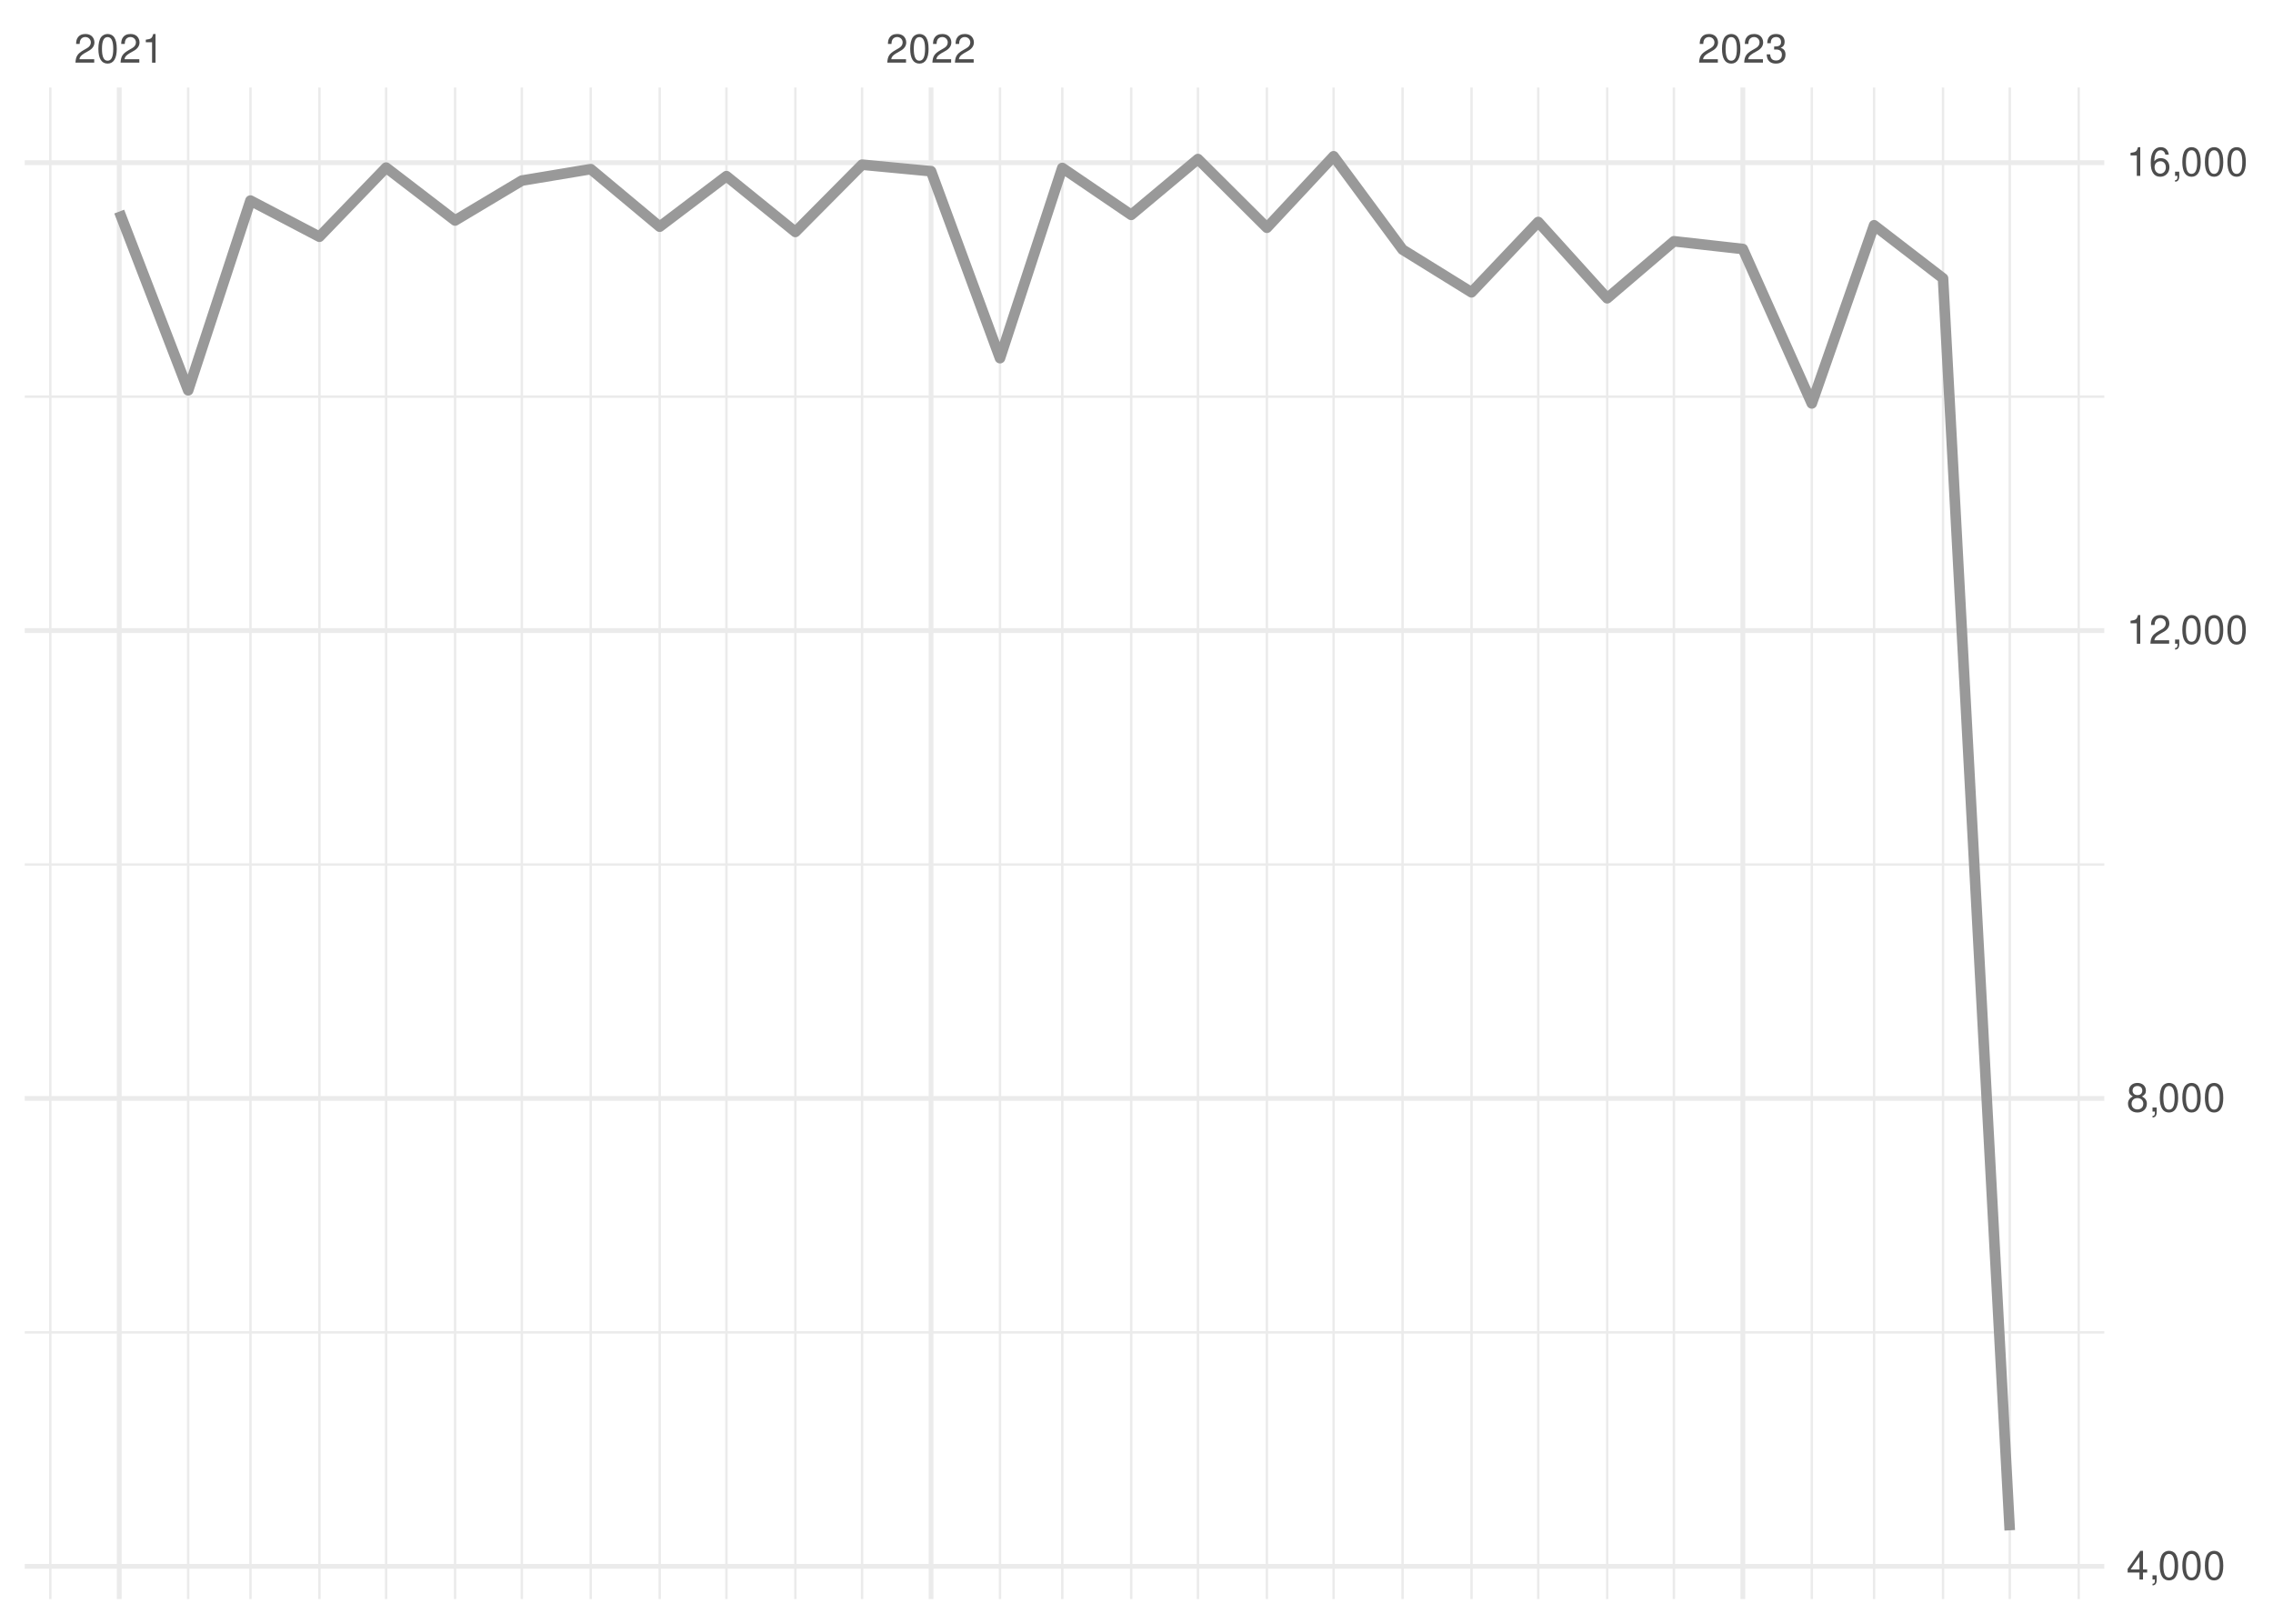
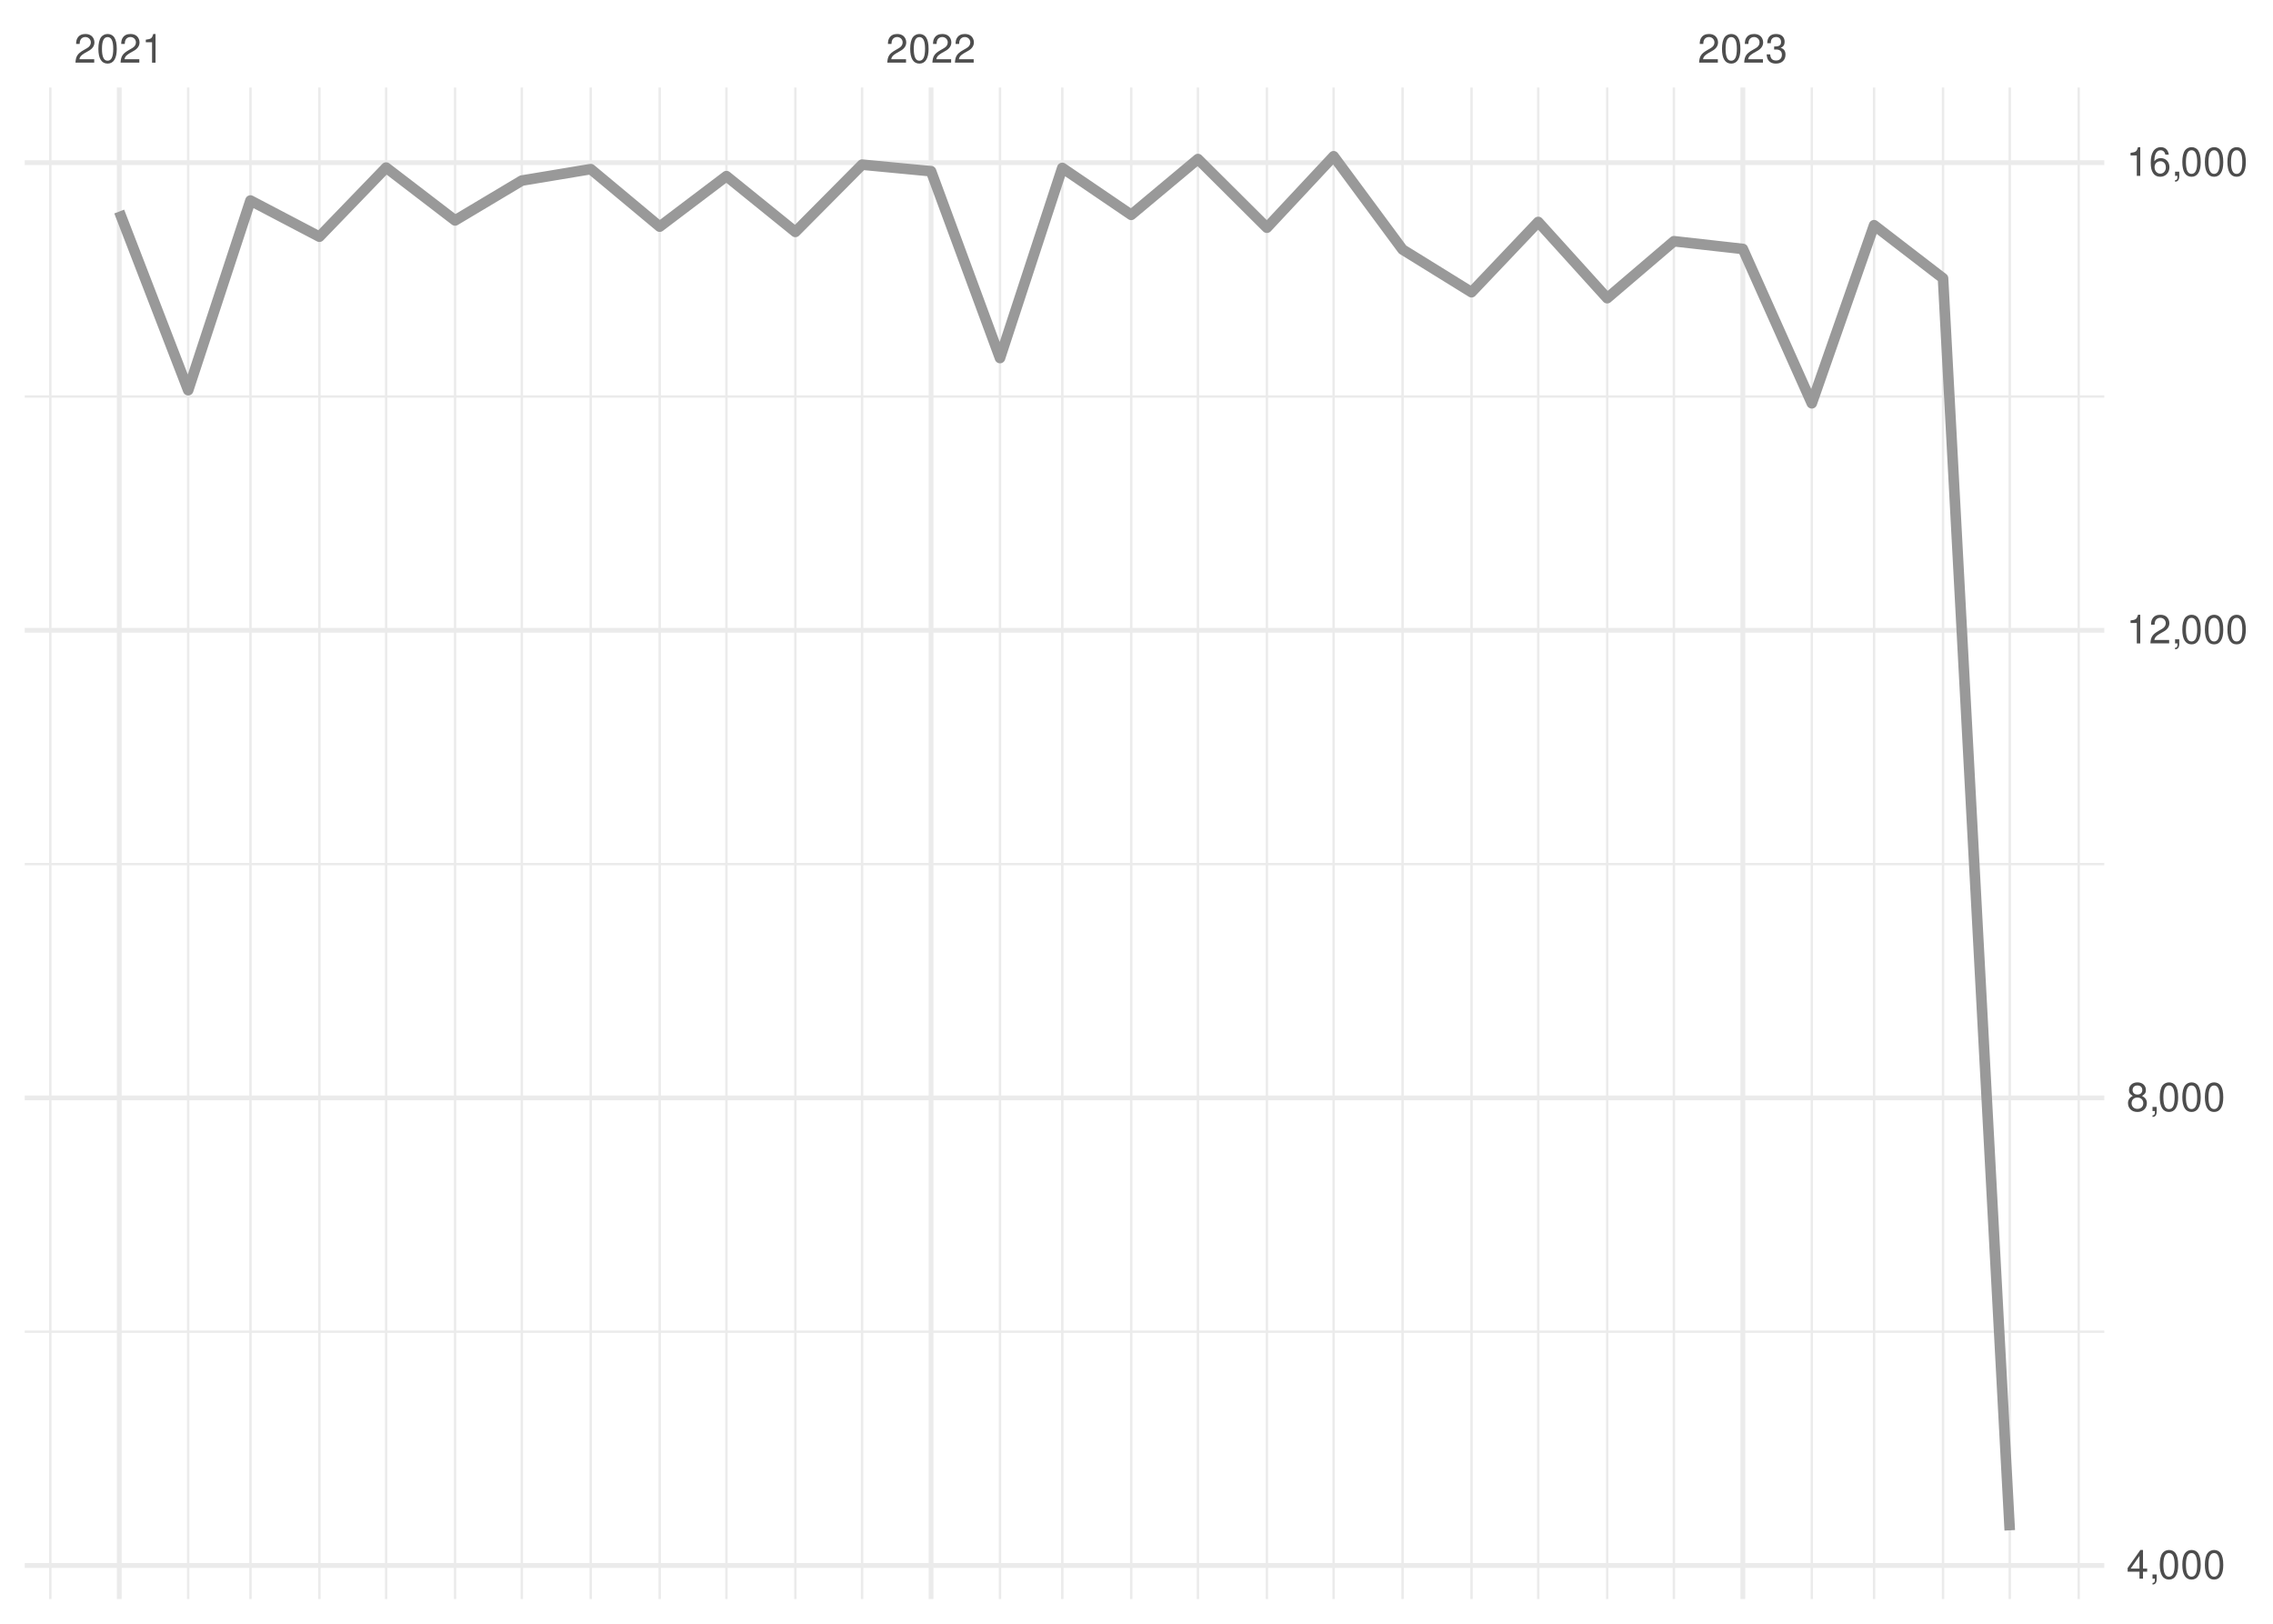
<svg xmlns="http://www.w3.org/2000/svg" xmlns:xlink="http://www.w3.org/1999/xlink" width="504pt" height="360pt" viewBox="0 0 504 360" version="1.1">
  <defs>
    <g>
      <symbol overflow="visible" id="glyph0-0">
        <path style="stroke:none;" d="" />
      </symbol>
      <symbol overflow="visible" id="glyph0-1">
        <path style="stroke:none;" d="M 4.453 -0.766 L 1.172 -0.766 C 1.25 -1.297 1.531 -1.625 2.297 -2.094 L 3.172 -2.594 C 4.047 -3.062 4.5 -3.719 4.5 -4.5 C 4.5 -5.031 4.281 -5.531 3.922 -5.875 C 3.547 -6.203 3.094 -6.359 2.5 -6.359 C 1.703 -6.359 1.125 -6.078 0.781 -5.531 C 0.547 -5.203 0.453 -4.797 0.438 -4.156 L 1.219 -4.156 C 1.234 -4.594 1.297 -4.844 1.406 -5.062 C 1.594 -5.438 2 -5.688 2.469 -5.688 C 3.172 -5.688 3.703 -5.172 3.703 -4.484 C 3.703 -3.969 3.406 -3.531 2.859 -3.219 L 2.047 -2.75 C 0.75 -2 0.375 -1.406 0.297 -0.016 L 4.453 -0.016 Z M 4.453 -0.766 " />
      </symbol>
      <symbol overflow="visible" id="glyph0-2">
        <path style="stroke:none;" d="M 2.422 -6.359 C 1.844 -6.359 1.312 -6.094 0.984 -5.672 C 0.578 -5.109 0.375 -4.25 0.375 -3.078 C 0.375 -0.938 1.078 0.203 2.422 0.203 C 3.734 0.203 4.453 -0.938 4.453 -3.031 C 4.453 -4.25 4.266 -5.078 3.859 -5.672 C 3.531 -6.109 3.016 -6.359 2.422 -6.359 Z M 2.422 -5.672 C 3.25 -5.672 3.672 -4.828 3.672 -3.094 C 3.672 -1.281 3.266 -0.438 2.406 -0.438 C 1.578 -0.438 1.172 -1.312 1.172 -3.062 C 1.172 -4.828 1.578 -5.672 2.422 -5.672 Z M 2.422 -5.672 " />
      </symbol>
      <symbol overflow="visible" id="glyph0-3">
        <path style="stroke:none;" d="M 2.281 -4.531 L 2.281 0 L 3.047 0 L 3.047 -6.359 L 2.547 -6.359 C 2.266 -5.391 2.094 -5.25 0.891 -5.094 L 0.891 -4.531 Z M 2.281 -4.531 " />
      </symbol>
      <symbol overflow="visible" id="glyph0-4">
        <path style="stroke:none;" d="M 1.938 -2.922 L 2.359 -2.922 C 3.203 -2.922 3.656 -2.531 3.656 -1.766 C 3.656 -0.969 3.172 -0.484 2.375 -0.484 C 1.516 -0.484 1.109 -0.922 1.062 -1.844 L 0.281 -1.844 C 0.312 -1.344 0.406 -1 0.547 -0.719 C 0.875 -0.109 1.484 0.203 2.344 0.203 C 3.625 0.203 4.453 -0.578 4.453 -1.781 C 4.453 -2.594 4.141 -3.031 3.391 -3.297 C 3.969 -3.531 4.266 -3.969 4.266 -4.609 C 4.266 -5.703 3.547 -6.359 2.359 -6.359 C 1.109 -6.359 0.438 -5.656 0.406 -4.312 L 1.188 -4.312 C 1.203 -4.703 1.234 -4.922 1.328 -5.109 C 1.5 -5.469 1.891 -5.688 2.375 -5.688 C 3.062 -5.688 3.469 -5.266 3.469 -4.578 C 3.469 -4.141 3.312 -3.859 2.969 -3.719 C 2.766 -3.625 2.484 -3.594 1.938 -3.578 Z M 1.938 -2.922 " />
      </symbol>
      <symbol overflow="visible" id="glyph0-5">
        <path style="stroke:none;" d="M 2.875 -1.547 L 2.875 0 L 3.656 0 L 3.656 -1.547 L 4.578 -1.547 L 4.578 -2.234 L 3.656 -2.234 L 3.656 -6.359 L 3.078 -6.359 L 0.25 -2.359 L 0.25 -1.547 Z M 2.875 -2.234 L 0.922 -2.234 L 2.875 -5.047 Z M 2.875 -2.234 " />
      </symbol>
      <symbol overflow="visible" id="glyph0-6">
        <path style="stroke:none;" d="M 0.766 -0.922 L 0.766 0 L 1.297 0 L 1.297 0.156 C 1.297 0.766 1.172 0.938 0.766 0.953 L 0.766 1.297 C 1.344 1.312 1.688 0.891 1.688 0.141 L 1.688 -0.922 Z M 0.766 -0.922 " />
      </symbol>
      <symbol overflow="visible" id="glyph0-7">
        <path style="stroke:none;" d="M 3.438 -3.359 C 4.094 -3.75 4.297 -4.062 4.297 -4.656 C 4.297 -5.672 3.531 -6.359 2.422 -6.359 C 1.312 -6.359 0.547 -5.672 0.547 -4.672 C 0.547 -4.062 0.75 -3.75 1.391 -3.359 C 0.672 -2.984 0.328 -2.469 0.328 -1.766 C 0.328 -0.609 1.172 0.203 2.422 0.203 C 3.656 0.203 4.516 -0.609 4.516 -1.766 C 4.516 -2.469 4.156 -2.984 3.438 -3.359 Z M 2.422 -5.672 C 3.078 -5.672 3.5 -5.281 3.5 -4.641 C 3.5 -4.047 3.062 -3.656 2.422 -3.656 C 1.766 -3.656 1.344 -4.047 1.344 -4.656 C 1.344 -5.281 1.766 -5.672 2.422 -5.672 Z M 2.422 -3 C 3.188 -3 3.719 -2.484 3.719 -1.75 C 3.719 -0.984 3.203 -0.484 2.406 -0.484 C 1.641 -0.484 1.125 -1 1.125 -1.734 C 1.125 -2.5 1.641 -3 2.422 -3 Z M 2.422 -3 " />
      </symbol>
      <symbol overflow="visible" id="glyph0-8">
        <path style="stroke:none;" d="M 4.375 -4.703 C 4.234 -5.75 3.562 -6.359 2.609 -6.359 C 1.922 -6.359 1.312 -6.031 0.938 -5.453 C 0.547 -4.828 0.375 -4.062 0.375 -2.906 C 0.375 -1.828 0.531 -1.156 0.906 -0.594 C 1.234 -0.078 1.781 0.203 2.469 0.203 C 3.656 0.203 4.516 -0.688 4.516 -1.922 C 4.516 -3.094 3.719 -3.922 2.609 -3.922 C 1.984 -3.922 1.5 -3.688 1.172 -3.234 C 1.172 -4.797 1.672 -5.672 2.562 -5.672 C 3.109 -5.672 3.484 -5.328 3.609 -4.703 Z M 2.5 -3.234 C 3.25 -3.234 3.719 -2.703 3.719 -1.859 C 3.719 -1.062 3.188 -0.484 2.484 -0.484 C 1.766 -0.484 1.219 -1.094 1.219 -1.906 C 1.219 -2.688 1.734 -3.234 2.5 -3.234 Z M 2.5 -3.234 " />
      </symbol>
    </g>
    <clipPath id="clip1">
-       <path d="M 5.48 295 L 466.59 295 L 466.59 296 L 5.48 296 Z M 5.48 295 " />
+       <path d="M 5.48 294 L 466.59 294 L 466.59 296 L 5.48 296 Z M 5.48 294 " />
    </clipPath>
    <clipPath id="clip2">
      <path d="M 5.48 191 L 466.59 191 L 466.59 192 L 5.48 192 Z M 5.48 191 " />
    </clipPath>
    <clipPath id="clip3">
      <path d="M 5.48 87 L 466.59 87 L 466.59 89 L 5.48 89 Z M 5.48 87 " />
    </clipPath>
    <clipPath id="clip4">
      <path d="M 10 19.41 L 12 19.41 L 12 354.52 L 10 354.52 Z M 10 19.41 " />
    </clipPath>
    <clipPath id="clip5">
      <path d="M 41 19.41 L 42 19.41 L 42 354.52 L 41 354.52 Z M 41 19.41 " />
    </clipPath>
    <clipPath id="clip6">
      <path d="M 55 19.41 L 56 19.41 L 56 354.52 L 55 354.52 Z M 55 19.41 " />
    </clipPath>
    <clipPath id="clip7">
      <path d="M 70 19.41 L 72 19.41 L 72 354.52 L 70 354.52 Z M 70 19.41 " />
    </clipPath>
    <clipPath id="clip8">
      <path d="M 85 19.41 L 86 19.41 L 86 354.52 L 85 354.52 Z M 85 19.41 " />
    </clipPath>
    <clipPath id="clip9">
      <path d="M 100 19.41 L 102 19.41 L 102 354.52 L 100 354.52 Z M 100 19.41 " />
    </clipPath>
    <clipPath id="clip10">
      <path d="M 115 19.41 L 116 19.41 L 116 354.52 L 115 354.52 Z M 115 19.41 " />
    </clipPath>
    <clipPath id="clip11">
      <path d="M 130 19.41 L 132 19.41 L 132 354.52 L 130 354.52 Z M 130 19.41 " />
    </clipPath>
    <clipPath id="clip12">
      <path d="M 146 19.41 L 147 19.41 L 147 354.52 L 146 354.52 Z M 146 19.41 " />
    </clipPath>
    <clipPath id="clip13">
      <path d="M 160 19.41 L 162 19.41 L 162 354.52 L 160 354.52 Z M 160 19.41 " />
    </clipPath>
    <clipPath id="clip14">
      <path d="M 176 19.41 L 177 19.41 L 177 354.52 L 176 354.52 Z M 176 19.41 " />
    </clipPath>
    <clipPath id="clip15">
      <path d="M 190 19.41 L 192 19.41 L 192 354.52 L 190 354.52 Z M 190 19.41 " />
    </clipPath>
    <clipPath id="clip16">
      <path d="M 221 19.41 L 222 19.41 L 222 354.52 L 221 354.52 Z M 221 19.41 " />
    </clipPath>
    <clipPath id="clip17">
      <path d="M 235 19.41 L 236 19.41 L 236 354.52 L 235 354.52 Z M 235 19.41 " />
    </clipPath>
    <clipPath id="clip18">
      <path d="M 250 19.41 L 252 19.41 L 252 354.52 L 250 354.52 Z M 250 19.41 " />
    </clipPath>
    <clipPath id="clip19">
      <path d="M 265 19.41 L 266 19.41 L 266 354.52 L 265 354.52 Z M 265 19.41 " />
    </clipPath>
    <clipPath id="clip20">
      <path d="M 280 19.41 L 282 19.41 L 282 354.52 L 280 354.52 Z M 280 19.41 " />
    </clipPath>
    <clipPath id="clip21">
      <path d="M 295 19.41 L 296 19.41 L 296 354.52 L 295 354.52 Z M 295 19.41 " />
    </clipPath>
    <clipPath id="clip22">
      <path d="M 310 19.41 L 312 19.41 L 312 354.52 L 310 354.52 Z M 310 19.41 " />
    </clipPath>
    <clipPath id="clip23">
      <path d="M 326 19.41 L 327 19.41 L 327 354.52 L 326 354.52 Z M 326 19.41 " />
    </clipPath>
    <clipPath id="clip24">
      <path d="M 340 19.41 L 342 19.41 L 342 354.52 L 340 354.52 Z M 340 19.41 " />
    </clipPath>
    <clipPath id="clip25">
      <path d="M 356 19.41 L 357 19.41 L 357 354.52 L 356 354.52 Z M 356 19.41 " />
    </clipPath>
    <clipPath id="clip26">
      <path d="M 370 19.41 L 372 19.41 L 372 354.52 L 370 354.52 Z M 370 19.41 " />
    </clipPath>
    <clipPath id="clip27">
      <path d="M 401 19.41 L 403 19.41 L 403 354.52 L 401 354.52 Z M 401 19.41 " />
    </clipPath>
    <clipPath id="clip28">
      <path d="M 415 19.41 L 416 19.41 L 416 354.52 L 415 354.52 Z M 415 19.41 " />
    </clipPath>
    <clipPath id="clip29">
      <path d="M 430 19.41 L 432 19.41 L 432 354.52 L 430 354.52 Z M 430 19.41 " />
    </clipPath>
    <clipPath id="clip30">
      <path d="M 445 19.41 L 446 19.41 L 446 354.52 L 445 354.52 Z M 445 19.41 " />
    </clipPath>
    <clipPath id="clip31">
      <path d="M 460 19.41 L 462 19.41 L 462 354.52 L 460 354.52 Z M 460 19.41 " />
    </clipPath>
    <clipPath id="clip32">
      <path d="M 5.48 346 L 466.59 346 L 466.59 348 L 5.48 348 Z M 5.48 346 " />
    </clipPath>
    <clipPath id="clip33">
-       <path d="M 5.48 243 L 466.59 243 L 466.59 245 L 5.48 245 Z M 5.48 243 " />
+       <path d="M 5.48 242 L 466.59 242 L 466.59 244 L 5.48 244 Z M 5.48 242 " />
    </clipPath>
    <clipPath id="clip34">
      <path d="M 5.48 139 L 466.59 139 L 466.59 141 L 5.48 141 Z M 5.48 139 " />
    </clipPath>
    <clipPath id="clip35">
      <path d="M 5.48 35 L 466.59 35 L 466.59 37 L 5.48 37 Z M 5.48 35 " />
    </clipPath>
    <clipPath id="clip36">
      <path d="M 25 19.41 L 27 19.41 L 27 354.52 L 25 354.52 Z M 25 19.41 " />
    </clipPath>
    <clipPath id="clip37">
      <path d="M 205 19.41 L 207 19.41 L 207 354.52 L 205 354.52 Z M 205 19.41 " />
    </clipPath>
    <clipPath id="clip38">
      <path d="M 385 19.41 L 387 19.41 L 387 354.52 L 385 354.52 Z M 385 19.41 " />
    </clipPath>
  </defs>
  <g id="surface26">
    <rect x="0" y="0" width="504" height="360" style="fill:rgb(100%,100%,100%);fill-opacity:1;stroke:none;" />
    <g clip-path="url(#clip1)" clip-rule="nonzero">
-       <path style="fill:none;stroke-width:0.533;stroke-linecap:butt;stroke-linejoin:round;stroke:rgb(92.157%,92.157%,92.157%);stroke-opacity:1;stroke-miterlimit:10;" d="M 5.48 295.406 L 466.59 295.406 " />
+       <path style="fill:none;stroke-width:0.533;stroke-linecap:butt;stroke-linejoin:round;stroke:rgb(92.157%,92.157%,92.157%);stroke-opacity:1;stroke-miterlimit:10;" d="M 5.48 295.254 L 466.59 295.254 " />
    </g>
    <g clip-path="url(#clip2)" clip-rule="nonzero">
-       <path style="fill:none;stroke-width:0.533;stroke-linecap:butt;stroke-linejoin:round;stroke:rgb(92.157%,92.157%,92.157%);stroke-opacity:1;stroke-miterlimit:10;" d="M 5.48 191.672 L 466.59 191.672 " />
+       <path style="fill:none;stroke-width:0.533;stroke-linecap:butt;stroke-linejoin:round;stroke:rgb(92.157%,92.157%,92.157%);stroke-opacity:1;stroke-miterlimit:10;" d="M 5.48 191.578 L 466.59 191.578 " />
    </g>
    <g clip-path="url(#clip3)" clip-rule="nonzero">
-       <path style="fill:none;stroke-width:0.533;stroke-linecap:butt;stroke-linejoin:round;stroke:rgb(92.157%,92.157%,92.157%);stroke-opacity:1;stroke-miterlimit:10;" d="M 5.48 87.938 L 466.59 87.938 " />
+       <path style="fill:none;stroke-width:0.533;stroke-linecap:butt;stroke-linejoin:round;stroke:rgb(92.157%,92.157%,92.157%);stroke-opacity:1;stroke-miterlimit:10;" d="M 5.48 87.906 L 466.59 87.906 " />
    </g>
    <g clip-path="url(#clip4)" clip-rule="nonzero">
      <path style="fill:none;stroke-width:0.533;stroke-linecap:butt;stroke-linejoin:round;stroke:rgb(92.157%,92.157%,92.157%);stroke-opacity:1;stroke-miterlimit:10;" d="M 11.152 354.52 L 11.152 19.41 " />
    </g>
    <g clip-path="url(#clip5)" clip-rule="nonzero">
      <path style="fill:none;stroke-width:0.533;stroke-linecap:butt;stroke-linejoin:round;stroke:rgb(92.157%,92.157%,92.157%);stroke-opacity:1;stroke-miterlimit:10;" d="M 41.727 354.52 L 41.727 19.41 " />
    </g>
    <g clip-path="url(#clip6)" clip-rule="nonzero">
      <path style="fill:none;stroke-width:0.533;stroke-linecap:butt;stroke-linejoin:round;stroke:rgb(92.157%,92.157%,92.157%);stroke-opacity:1;stroke-miterlimit:10;" d="M 55.535 354.52 L 55.535 19.41 " />
    </g>
    <g clip-path="url(#clip7)" clip-rule="nonzero">
      <path style="fill:none;stroke-width:0.533;stroke-linecap:butt;stroke-linejoin:round;stroke:rgb(92.157%,92.157%,92.157%);stroke-opacity:1;stroke-miterlimit:10;" d="M 70.824 354.52 L 70.824 19.41 " />
    </g>
    <g clip-path="url(#clip8)" clip-rule="nonzero">
      <path style="fill:none;stroke-width:0.533;stroke-linecap:butt;stroke-linejoin:round;stroke:rgb(92.157%,92.157%,92.157%);stroke-opacity:1;stroke-miterlimit:10;" d="M 85.617 354.52 L 85.617 19.41 " />
    </g>
    <g clip-path="url(#clip9)" clip-rule="nonzero">
      <path style="fill:none;stroke-width:0.533;stroke-linecap:butt;stroke-linejoin:round;stroke:rgb(92.157%,92.157%,92.157%);stroke-opacity:1;stroke-miterlimit:10;" d="M 100.906 354.52 L 100.906 19.41 " />
    </g>
    <g clip-path="url(#clip10)" clip-rule="nonzero">
      <path style="fill:none;stroke-width:0.533;stroke-linecap:butt;stroke-linejoin:round;stroke:rgb(92.157%,92.157%,92.157%);stroke-opacity:1;stroke-miterlimit:10;" d="M 115.703 354.52 L 115.703 19.41 " />
    </g>
    <g clip-path="url(#clip11)" clip-rule="nonzero">
      <path style="fill:none;stroke-width:0.533;stroke-linecap:butt;stroke-linejoin:round;stroke:rgb(92.157%,92.157%,92.157%);stroke-opacity:1;stroke-miterlimit:10;" d="M 130.988 354.52 L 130.988 19.41 " />
    </g>
    <g clip-path="url(#clip12)" clip-rule="nonzero">
      <path style="fill:none;stroke-width:0.533;stroke-linecap:butt;stroke-linejoin:round;stroke:rgb(92.157%,92.157%,92.157%);stroke-opacity:1;stroke-miterlimit:10;" d="M 146.277 354.52 L 146.277 19.41 " />
    </g>
    <g clip-path="url(#clip13)" clip-rule="nonzero">
      <path style="fill:none;stroke-width:0.533;stroke-linecap:butt;stroke-linejoin:round;stroke:rgb(92.157%,92.157%,92.157%);stroke-opacity:1;stroke-miterlimit:10;" d="M 161.074 354.52 L 161.074 19.41 " />
    </g>
    <g clip-path="url(#clip14)" clip-rule="nonzero">
      <path style="fill:none;stroke-width:0.533;stroke-linecap:butt;stroke-linejoin:round;stroke:rgb(92.157%,92.157%,92.157%);stroke-opacity:1;stroke-miterlimit:10;" d="M 176.359 354.52 L 176.359 19.41 " />
    </g>
    <g clip-path="url(#clip15)" clip-rule="nonzero">
      <path style="fill:none;stroke-width:0.533;stroke-linecap:butt;stroke-linejoin:round;stroke:rgb(92.157%,92.157%,92.157%);stroke-opacity:1;stroke-miterlimit:10;" d="M 191.156 354.52 L 191.156 19.41 " />
    </g>
    <g clip-path="url(#clip16)" clip-rule="nonzero">
      <path style="fill:none;stroke-width:0.533;stroke-linecap:butt;stroke-linejoin:round;stroke:rgb(92.157%,92.157%,92.157%);stroke-opacity:1;stroke-miterlimit:10;" d="M 221.734 354.52 L 221.734 19.41 " />
    </g>
    <g clip-path="url(#clip17)" clip-rule="nonzero">
      <path style="fill:none;stroke-width:0.533;stroke-linecap:butt;stroke-linejoin:round;stroke:rgb(92.157%,92.157%,92.157%);stroke-opacity:1;stroke-miterlimit:10;" d="M 235.543 354.52 L 235.543 19.41 " />
    </g>
    <g clip-path="url(#clip18)" clip-rule="nonzero">
      <path style="fill:none;stroke-width:0.533;stroke-linecap:butt;stroke-linejoin:round;stroke:rgb(92.157%,92.157%,92.157%);stroke-opacity:1;stroke-miterlimit:10;" d="M 250.828 354.52 L 250.828 19.41 " />
    </g>
    <g clip-path="url(#clip19)" clip-rule="nonzero">
      <path style="fill:none;stroke-width:0.533;stroke-linecap:butt;stroke-linejoin:round;stroke:rgb(92.157%,92.157%,92.157%);stroke-opacity:1;stroke-miterlimit:10;" d="M 265.625 354.52 L 265.625 19.41 " />
    </g>
    <g clip-path="url(#clip20)" clip-rule="nonzero">
      <path style="fill:none;stroke-width:0.533;stroke-linecap:butt;stroke-linejoin:round;stroke:rgb(92.157%,92.157%,92.157%);stroke-opacity:1;stroke-miterlimit:10;" d="M 280.914 354.52 L 280.914 19.41 " />
    </g>
    <g clip-path="url(#clip21)" clip-rule="nonzero">
      <path style="fill:none;stroke-width:0.533;stroke-linecap:butt;stroke-linejoin:round;stroke:rgb(92.157%,92.157%,92.157%);stroke-opacity:1;stroke-miterlimit:10;" d="M 295.707 354.52 L 295.707 19.41 " />
    </g>
    <g clip-path="url(#clip22)" clip-rule="nonzero">
      <path style="fill:none;stroke-width:0.533;stroke-linecap:butt;stroke-linejoin:round;stroke:rgb(92.157%,92.157%,92.157%);stroke-opacity:1;stroke-miterlimit:10;" d="M 310.996 354.52 L 310.996 19.41 " />
    </g>
    <g clip-path="url(#clip23)" clip-rule="nonzero">
      <path style="fill:none;stroke-width:0.533;stroke-linecap:butt;stroke-linejoin:round;stroke:rgb(92.157%,92.157%,92.157%);stroke-opacity:1;stroke-miterlimit:10;" d="M 326.285 354.52 L 326.285 19.41 " />
    </g>
    <g clip-path="url(#clip24)" clip-rule="nonzero">
      <path style="fill:none;stroke-width:0.533;stroke-linecap:butt;stroke-linejoin:round;stroke:rgb(92.157%,92.157%,92.157%);stroke-opacity:1;stroke-miterlimit:10;" d="M 341.078 354.52 L 341.078 19.41 " />
    </g>
    <g clip-path="url(#clip25)" clip-rule="nonzero">
      <path style="fill:none;stroke-width:0.533;stroke-linecap:butt;stroke-linejoin:round;stroke:rgb(92.157%,92.157%,92.157%);stroke-opacity:1;stroke-miterlimit:10;" d="M 356.367 354.52 L 356.367 19.41 " />
    </g>
    <g clip-path="url(#clip26)" clip-rule="nonzero">
      <path style="fill:none;stroke-width:0.533;stroke-linecap:butt;stroke-linejoin:round;stroke:rgb(92.157%,92.157%,92.157%);stroke-opacity:1;stroke-miterlimit:10;" d="M 371.16 354.52 L 371.16 19.41 " />
    </g>
    <g clip-path="url(#clip27)" clip-rule="nonzero">
      <path style="fill:none;stroke-width:0.533;stroke-linecap:butt;stroke-linejoin:round;stroke:rgb(92.157%,92.157%,92.157%);stroke-opacity:1;stroke-miterlimit:10;" d="M 401.738 354.52 L 401.738 19.41 " />
    </g>
    <g clip-path="url(#clip28)" clip-rule="nonzero">
      <path style="fill:none;stroke-width:0.533;stroke-linecap:butt;stroke-linejoin:round;stroke:rgb(92.157%,92.157%,92.157%);stroke-opacity:1;stroke-miterlimit:10;" d="M 415.547 354.52 L 415.547 19.41 " />
    </g>
    <g clip-path="url(#clip29)" clip-rule="nonzero">
      <path style="fill:none;stroke-width:0.533;stroke-linecap:butt;stroke-linejoin:round;stroke:rgb(92.157%,92.157%,92.157%);stroke-opacity:1;stroke-miterlimit:10;" d="M 430.836 354.52 L 430.836 19.41 " />
    </g>
    <g clip-path="url(#clip30)" clip-rule="nonzero">
      <path style="fill:none;stroke-width:0.533;stroke-linecap:butt;stroke-linejoin:round;stroke:rgb(92.157%,92.157%,92.157%);stroke-opacity:1;stroke-miterlimit:10;" d="M 445.629 354.52 L 445.629 19.41 " />
    </g>
    <g clip-path="url(#clip31)" clip-rule="nonzero">
      <path style="fill:none;stroke-width:0.533;stroke-linecap:butt;stroke-linejoin:round;stroke:rgb(92.157%,92.157%,92.157%);stroke-opacity:1;stroke-miterlimit:10;" d="M 460.918 354.52 L 460.918 19.41 " />
    </g>
    <g clip-path="url(#clip32)" clip-rule="nonzero">
-       <path style="fill:none;stroke-width:1.067;stroke-linecap:butt;stroke-linejoin:round;stroke:rgb(92.157%,92.157%,92.157%);stroke-opacity:1;stroke-miterlimit:10;" d="M 5.48 347.277 L 466.59 347.277 " />
+       <path style="fill:none;stroke-width:1.067;stroke-linecap:butt;stroke-linejoin:round;stroke:rgb(92.157%,92.157%,92.157%);stroke-opacity:1;stroke-miterlimit:10;" d="M 5.48 347.09 L 466.59 347.09 " />
    </g>
    <g clip-path="url(#clip33)" clip-rule="nonzero">
-       <path style="fill:none;stroke-width:1.067;stroke-linecap:butt;stroke-linejoin:round;stroke:rgb(92.157%,92.157%,92.157%);stroke-opacity:1;stroke-miterlimit:10;" d="M 5.48 243.539 L 466.59 243.539 " />
+       <path style="fill:none;stroke-width:1.067;stroke-linecap:butt;stroke-linejoin:round;stroke:rgb(92.157%,92.157%,92.157%);stroke-opacity:1;stroke-miterlimit:10;" d="M 5.48 243.418 L 466.59 243.418 " />
    </g>
    <g clip-path="url(#clip34)" clip-rule="nonzero">
-       <path style="fill:none;stroke-width:1.067;stroke-linecap:butt;stroke-linejoin:round;stroke:rgb(92.157%,92.157%,92.157%);stroke-opacity:1;stroke-miterlimit:10;" d="M 5.48 139.805 L 466.59 139.805 " />
+       <path style="fill:none;stroke-width:1.067;stroke-linecap:butt;stroke-linejoin:round;stroke:rgb(92.157%,92.157%,92.157%);stroke-opacity:1;stroke-miterlimit:10;" d="M 5.48 139.742 L 466.59 139.742 " />
    </g>
    <g clip-path="url(#clip35)" clip-rule="nonzero">
      <path style="fill:none;stroke-width:1.067;stroke-linecap:butt;stroke-linejoin:round;stroke:rgb(92.157%,92.157%,92.157%);stroke-opacity:1;stroke-miterlimit:10;" d="M 5.48 36.07 L 466.59 36.07 " />
    </g>
    <g clip-path="url(#clip36)" clip-rule="nonzero">
      <path style="fill:none;stroke-width:1.067;stroke-linecap:butt;stroke-linejoin:round;stroke:rgb(92.157%,92.157%,92.157%);stroke-opacity:1;stroke-miterlimit:10;" d="M 26.438 354.52 L 26.438 19.41 " />
    </g>
    <g clip-path="url(#clip37)" clip-rule="nonzero">
      <path style="fill:none;stroke-width:1.067;stroke-linecap:butt;stroke-linejoin:round;stroke:rgb(92.157%,92.157%,92.157%);stroke-opacity:1;stroke-miterlimit:10;" d="M 206.445 354.52 L 206.445 19.41 " />
    </g>
    <g clip-path="url(#clip38)" clip-rule="nonzero">
      <path style="fill:none;stroke-width:1.067;stroke-linecap:butt;stroke-linejoin:round;stroke:rgb(92.157%,92.157%,92.157%);stroke-opacity:1;stroke-miterlimit:10;" d="M 386.449 354.52 L 386.449 19.41 " />
    </g>
-     <path style="fill:none;stroke-width:2.347;stroke-linecap:butt;stroke-linejoin:round;stroke:rgb(60%,60%,60%);stroke-opacity:1;stroke-miterlimit:10;" d="M 26.438 46.91 L 41.727 86.535 L 55.535 44.473 L 70.824 52.484 L 85.617 37.16 L 100.906 48.883 L 115.703 40.039 L 130.988 37.496 L 146.277 50.254 L 161.074 39.051 L 176.359 51.422 L 191.156 36.512 L 206.445 37.961 L 221.734 79.406 L 235.543 37.238 L 250.828 47.637 L 265.625 35.266 L 280.914 50.488 L 295.707 34.645 L 310.996 55.34 L 326.285 64.805 L 341.078 49.219 L 356.367 66.125 L 371.16 53.496 L 386.449 55.207 L 401.738 89.441 L 415.547 49.945 L 430.836 61.719 L 445.629 339.289 " />
+     <path style="fill:none;stroke-width:2.347;stroke-linecap:butt;stroke-linejoin:round;stroke:rgb(60%,60%,60%);stroke-opacity:1;stroke-miterlimit:10;" d="M 26.438 46.902 L 41.727 86.508 L 55.535 44.465 L 70.824 52.477 L 85.617 37.156 L 100.906 48.871 L 115.703 40.035 L 130.988 37.496 L 146.277 50.246 L 161.074 39.051 L 176.359 51.414 L 191.156 36.508 L 206.445 37.961 L 221.734 79.379 L 235.543 37.234 L 250.828 47.629 L 265.625 35.266 L 280.914 50.48 L 295.707 34.645 L 310.996 55.324 L 326.285 64.785 L 341.078 49.211 L 356.367 66.109 L 371.16 53.484 L 386.449 55.195 L 401.738 89.41 L 415.547 49.934 L 430.836 61.703 L 445.629 339.289 " />
    <g style="fill:rgb(30.196%,30.196%,30.196%);fill-opacity:1;">
      <use xlink:href="#glyph0-1" x="16.438" y="13.896" />
      <use xlink:href="#glyph0-2" x="21.438" y="13.896" />
      <use xlink:href="#glyph0-1" x="26.438" y="13.896" />
      <use xlink:href="#glyph0-3" x="31.438" y="13.896" />
    </g>
    <g style="fill:rgb(30.196%,30.196%,30.196%);fill-opacity:1;">
      <use xlink:href="#glyph0-1" x="196.445" y="13.896" />
      <use xlink:href="#glyph0-2" x="201.445" y="13.896" />
      <use xlink:href="#glyph0-1" x="206.445" y="13.896" />
      <use xlink:href="#glyph0-1" x="211.445" y="13.896" />
    </g>
    <g style="fill:rgb(30.196%,30.196%,30.196%);fill-opacity:1;">
      <use xlink:href="#glyph0-1" x="376.449" y="13.896" />
      <use xlink:href="#glyph0-2" x="381.449" y="13.896" />
      <use xlink:href="#glyph0-1" x="386.449" y="13.896" />
      <use xlink:href="#glyph0-4" x="391.449" y="13.896" />
    </g>
    <g style="fill:rgb(30.196%,30.196%,30.196%);fill-opacity:1;">
-       <use xlink:href="#glyph0-5" x="471.52" y="350.192" />
-       <use xlink:href="#glyph0-6" x="476.52" y="350.192" />
-       <use xlink:href="#glyph0-2" x="478.52" y="350.192" />
-       <use xlink:href="#glyph0-2" x="483.52" y="350.192" />
-       <use xlink:href="#glyph0-2" x="488.52" y="350.192" />
-     </g>
-     <g style="fill:rgb(30.196%,30.196%,30.196%);fill-opacity:1;">
-       <use xlink:href="#glyph0-7" x="471.52" y="246.454" />
-       <use xlink:href="#glyph0-6" x="476.52" y="246.454" />
-       <use xlink:href="#glyph0-2" x="478.52" y="246.454" />
-       <use xlink:href="#glyph0-2" x="483.52" y="246.454" />
-       <use xlink:href="#glyph0-2" x="488.52" y="246.454" />
-     </g>
-     <g style="fill:rgb(30.196%,30.196%,30.196%);fill-opacity:1;">
-       <use xlink:href="#glyph0-3" x="471.52" y="142.72" />
-       <use xlink:href="#glyph0-1" x="476.52" y="142.72" />
-       <use xlink:href="#glyph0-6" x="481.52" y="142.72" />
-       <use xlink:href="#glyph0-2" x="483.52" y="142.72" />
-       <use xlink:href="#glyph0-2" x="488.52" y="142.72" />
-       <use xlink:href="#glyph0-2" x="493.52" y="142.72" />
+       <use xlink:href="#glyph0-5" x="471.52" y="350.005" />
+       <use xlink:href="#glyph0-6" x="476.52" y="350.005" />
+       <use xlink:href="#glyph0-2" x="478.52" y="350.005" />
+       <use xlink:href="#glyph0-2" x="483.52" y="350.005" />
+       <use xlink:href="#glyph0-2" x="488.52" y="350.005" />
+     </g>
+     <g style="fill:rgb(30.196%,30.196%,30.196%);fill-opacity:1;">
+       <use xlink:href="#glyph0-7" x="471.52" y="246.333" />
+       <use xlink:href="#glyph0-6" x="476.52" y="246.333" />
+       <use xlink:href="#glyph0-2" x="478.52" y="246.333" />
+       <use xlink:href="#glyph0-2" x="483.52" y="246.333" />
+       <use xlink:href="#glyph0-2" x="488.52" y="246.333" />
+     </g>
+     <g style="fill:rgb(30.196%,30.196%,30.196%);fill-opacity:1;">
+       <use xlink:href="#glyph0-3" x="471.52" y="142.657" />
+       <use xlink:href="#glyph0-1" x="476.52" y="142.657" />
+       <use xlink:href="#glyph0-6" x="481.52" y="142.657" />
+       <use xlink:href="#glyph0-2" x="483.52" y="142.657" />
+       <use xlink:href="#glyph0-2" x="488.52" y="142.657" />
+       <use xlink:href="#glyph0-2" x="493.52" y="142.657" />
    </g>
    <g style="fill:rgb(30.196%,30.196%,30.196%);fill-opacity:1;">
      <use xlink:href="#glyph0-3" x="471.52" y="38.985" />
      <use xlink:href="#glyph0-8" x="476.52" y="38.985" />
      <use xlink:href="#glyph0-6" x="481.52" y="38.985" />
      <use xlink:href="#glyph0-2" x="483.52" y="38.985" />
      <use xlink:href="#glyph0-2" x="488.52" y="38.985" />
      <use xlink:href="#glyph0-2" x="493.52" y="38.985" />
    </g>
  </g>
</svg>
